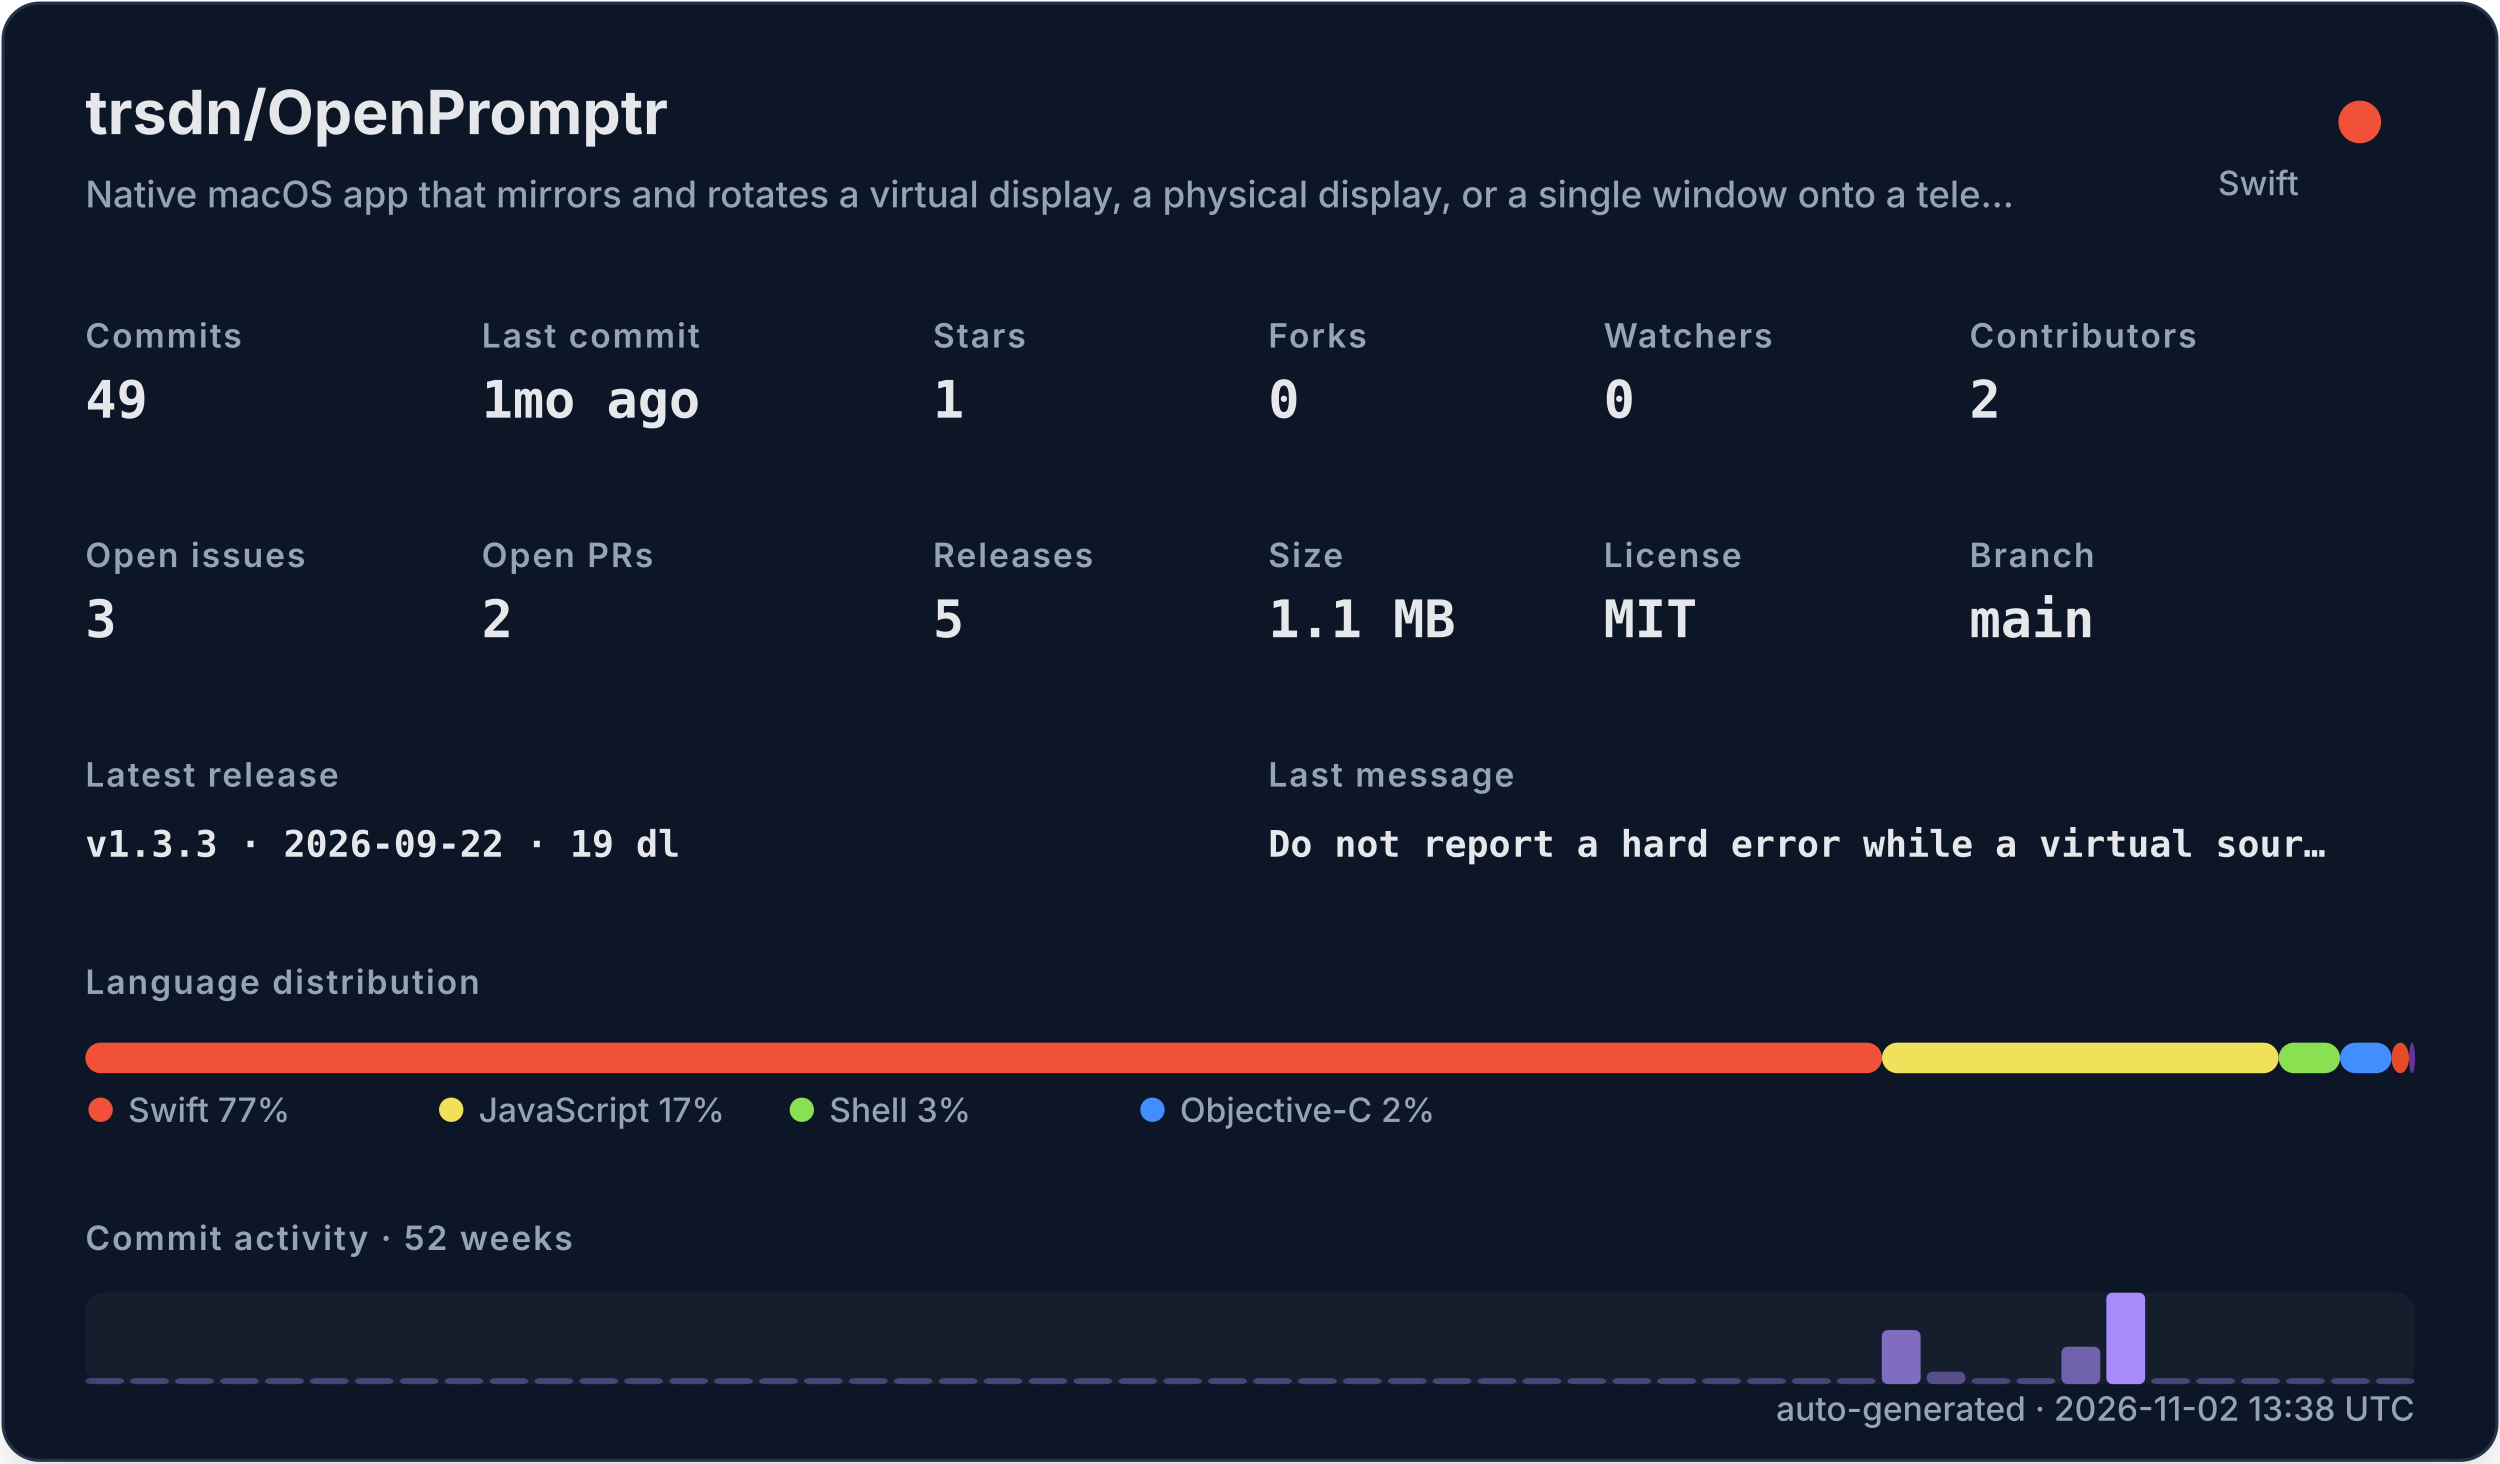
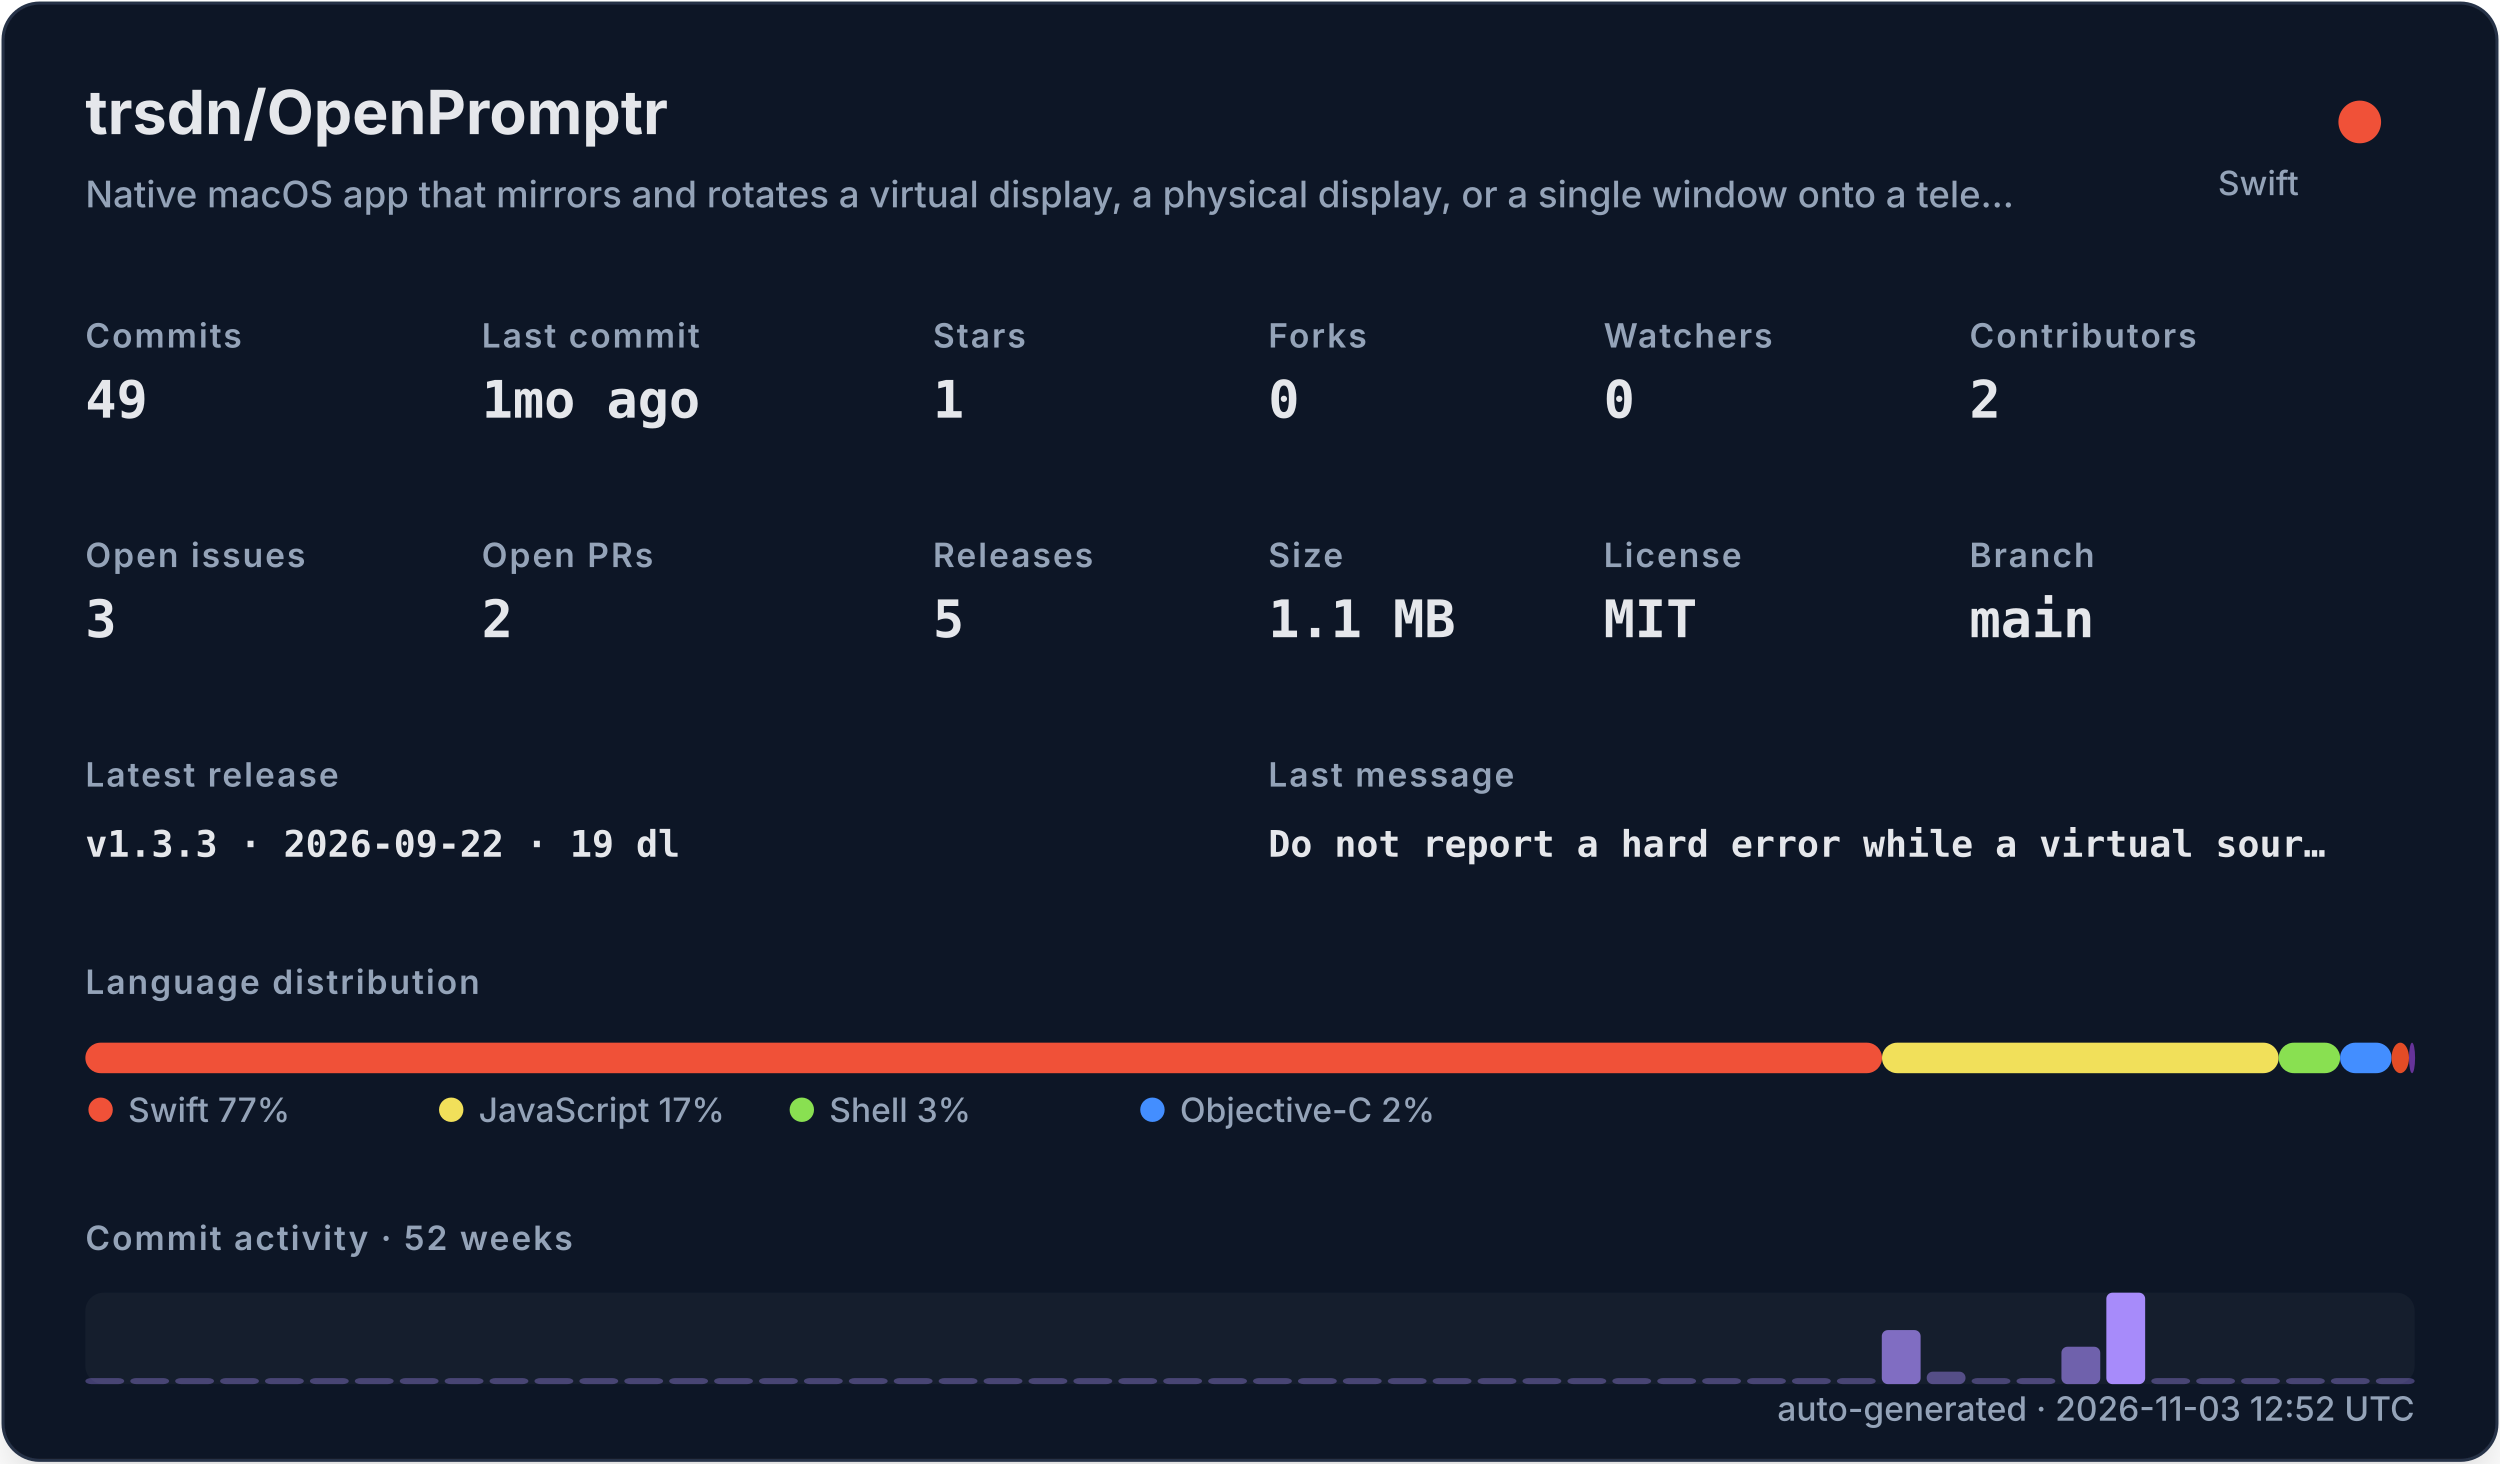
<svg xmlns="http://www.w3.org/2000/svg" width="820" height="480" viewBox="0 0 820 480" role="img">
  <defs>
    <filter id="shadow" x="-10%" y="-10%" width="120%" height="120%">
      <feDropShadow dx="0" dy="8" stdDeviation="10" flood-color="#000000" flood-opacity="0.16" />
    </filter>
    <style>
    .title { font: 700 20px -apple-system,BlinkMacSystemFont,"Segoe UI",sans-serif; fill: #e5e7eb; }
    .subtitle { font: 500 12px -apple-system,BlinkMacSystemFont,"Segoe UI",sans-serif; fill: #94a3b8; }
    .label { font: 600 11px -apple-system,BlinkMacSystemFont,"Segoe UI",sans-serif; fill: #94a3b8; text-transform: uppercase; letter-spacing: .06em; }
    .value { font: 700 17px ui-monospace,SFMono-Regular,Menlo,monospace; fill: #e5e7eb; }
    .small { font: 500 11px -apple-system,BlinkMacSystemFont,"Segoe UI",sans-serif; fill: #94a3b8; }
    .tiny { font: 500 10px -apple-system,BlinkMacSystemFont,"Segoe UI",sans-serif; fill: #94a3b8; }
    .mono { font: 650 12px ui-monospace,SFMono-Regular,Menlo,monospace; fill: #e5e7eb; }
  </style>
  </defs>
  <rect x="1" y="1" width="818" height="478" rx="12" fill="#111827" stroke="#263247" filter="url(#shadow)" />
  <text x="28" y="44" class="title">trsdn/OpenPromptr</text>
  <text x="28" y="68" class="subtitle">Native macOS app that mirrors and rotates a virtual display, a physical display, or a single window onto a tele…</text>
  <circle cx="774" cy="40" r="7" fill="#F05138" />
  <text x="754" y="64" text-anchor="end" class="small">Swift</text>
  <text x="28" y="114" class="label">Commits</text>
  <text x="28" y="137" class="value">49</text>
  <text x="158" y="114" class="label">Last commit</text>
  <text x="158" y="137" class="value">1mo ago</text>
  <text x="306" y="114" class="label">Stars</text>
  <text x="306" y="137" class="value">1</text>
  <text x="416" y="114" class="label">Forks</text>
  <text x="416" y="137" class="value">0</text>
  <text x="526" y="114" class="label">Watchers</text>
  <text x="526" y="137" class="value">0</text>
  <text x="646" y="114" class="label">Contributors</text>
  <text x="646" y="137" class="value">2</text>
  <text x="28" y="186" class="label">Open issues</text>
  <text x="28" y="209" class="value">3</text>
  <text x="158" y="186" class="label">Open PRs</text>
  <text x="158" y="209" class="value">2</text>
  <text x="306" y="186" class="label">Releases</text>
  <text x="306" y="209" class="value">5</text>
  <text x="416" y="186" class="label">Size</text>
  <text x="416" y="209" class="value">1.1 MB</text>
  <text x="526" y="186" class="label">License</text>
  <text x="526" y="209" class="value">MIT</text>
  <text x="646" y="186" class="label">Branch</text>
  <text x="646" y="209" class="value">main</text>
  <text x="28" y="258" class="label">Latest release</text>
  <text x="28" y="281" class="mono">v1.3.3 · 2026-09-22 · 19 dl</text>
  <text x="416" y="258" class="label">Last message</text>
  <text x="416" y="281" class="mono">Do not report a hard error while a virtual sour…</text>
  <text x="28" y="326" class="label">Language distribution</text>
  <rect x="28.00" y="342" width="589.30" height="10" rx="5" fill="#F05138" />
  <rect x="617.30" y="342" width="130.10" height="10" rx="5" fill="#f1e05a" />
  <rect x="747.41" y="342" width="20.14" height="10" rx="5" fill="#89e051" />
  <rect x="767.55" y="342" width="16.88" height="10" rx="5" fill="#438eff" />
  <rect x="784.44" y="342" width="5.71" height="10" rx="5" fill="#e34c26" />
  <rect x="790.15" y="342" width="2.00" height="10" rx="5" fill="#663399" />
  <circle cx="33" cy="364" r="4" fill="#F05138" />
  <text x="42" y="368" class="small">Swift 77%</text>
  <circle cx="148" cy="364" r="4" fill="#f1e05a" />
  <text x="157" y="368" class="small">JavaScript 17%</text>
  <circle cx="263" cy="364" r="4" fill="#89e051" />
  <text x="272" y="368" class="small">Shell 3%</text>
  <circle cx="378" cy="364" r="4" fill="#438eff" />
  <text x="387" y="368" class="small">Objective-C 2%</text>
  <text x="28" y="410" class="label">Commit activity · 52 weeks</text>
  <rect x="28" y="424" width="764" height="30" rx="6" fill="#1f2937" opacity=".42" />
  <rect x="28.00" y="452.00" width="12.73" height="2.00" rx="2" fill="#a78bfa" opacity="0.35" />
  <rect x="42.73" y="452.00" width="12.73" height="2.00" rx="2" fill="#a78bfa" opacity="0.35" />
  <rect x="57.46" y="452.00" width="12.73" height="2.00" rx="2" fill="#a78bfa" opacity="0.35" />
  <rect x="72.19" y="452.00" width="12.73" height="2.00" rx="2" fill="#a78bfa" opacity="0.35" />
  <rect x="86.92" y="452.00" width="12.73" height="2.00" rx="2" fill="#a78bfa" opacity="0.35" />
  <rect x="101.65" y="452.00" width="12.73" height="2.00" rx="2" fill="#a78bfa" opacity="0.35" />
  <rect x="116.38" y="452.00" width="12.73" height="2.00" rx="2" fill="#a78bfa" opacity="0.35" />
  <rect x="131.12" y="452.00" width="12.73" height="2.00" rx="2" fill="#a78bfa" opacity="0.35" />
  <rect x="145.85" y="452.00" width="12.73" height="2.00" rx="2" fill="#a78bfa" opacity="0.35" />
  <rect x="160.58" y="452.00" width="12.73" height="2.00" rx="2" fill="#a78bfa" opacity="0.35" />
  <rect x="175.31" y="452.00" width="12.73" height="2.00" rx="2" fill="#a78bfa" opacity="0.35" />
  <rect x="190.04" y="452.00" width="12.73" height="2.00" rx="2" fill="#a78bfa" opacity="0.35" />
  <rect x="204.77" y="452.00" width="12.73" height="2.00" rx="2" fill="#a78bfa" opacity="0.35" />
  <rect x="219.50" y="452.00" width="12.73" height="2.00" rx="2" fill="#a78bfa" opacity="0.35" />
  <rect x="234.23" y="452.00" width="12.73" height="2.00" rx="2" fill="#a78bfa" opacity="0.35" />
  <rect x="248.96" y="452.00" width="12.73" height="2.00" rx="2" fill="#a78bfa" opacity="0.35" />
  <rect x="263.69" y="452.00" width="12.73" height="2.00" rx="2" fill="#a78bfa" opacity="0.35" />
  <rect x="278.42" y="452.00" width="12.73" height="2.00" rx="2" fill="#a78bfa" opacity="0.35" />
  <rect x="293.15" y="452.00" width="12.73" height="2.00" rx="2" fill="#a78bfa" opacity="0.35" />
  <rect x="307.88" y="452.00" width="12.73" height="2.00" rx="2" fill="#a78bfa" opacity="0.35" />
  <rect x="322.62" y="452.00" width="12.73" height="2.00" rx="2" fill="#a78bfa" opacity="0.35" />
  <rect x="337.35" y="452.00" width="12.73" height="2.00" rx="2" fill="#a78bfa" opacity="0.35" />
  <rect x="352.08" y="452.00" width="12.73" height="2.00" rx="2" fill="#a78bfa" opacity="0.35" />
  <rect x="366.81" y="452.00" width="12.73" height="2.00" rx="2" fill="#a78bfa" opacity="0.35" />
  <rect x="381.54" y="452.00" width="12.73" height="2.00" rx="2" fill="#a78bfa" opacity="0.35" />
  <rect x="396.27" y="452.00" width="12.73" height="2.00" rx="2" fill="#a78bfa" opacity="0.35" />
  <rect x="411.00" y="452.00" width="12.73" height="2.00" rx="2" fill="#a78bfa" opacity="0.35" />
  <rect x="425.73" y="452.00" width="12.73" height="2.00" rx="2" fill="#a78bfa" opacity="0.35" />
  <rect x="440.46" y="452.00" width="12.73" height="2.00" rx="2" fill="#a78bfa" opacity="0.35" />
  <rect x="455.19" y="452.00" width="12.73" height="2.00" rx="2" fill="#a78bfa" opacity="0.35" />
  <rect x="469.92" y="452.00" width="12.73" height="2.00" rx="2" fill="#a78bfa" opacity="0.35" />
  <rect x="484.65" y="452.00" width="12.73" height="2.00" rx="2" fill="#a78bfa" opacity="0.35" />
  <rect x="499.38" y="452.00" width="12.73" height="2.00" rx="2" fill="#a78bfa" opacity="0.35" />
  <rect x="514.12" y="452.00" width="12.73" height="2.00" rx="2" fill="#a78bfa" opacity="0.35" />
  <rect x="528.85" y="452.00" width="12.73" height="2.00" rx="2" fill="#a78bfa" opacity="0.35" />
  <rect x="543.58" y="452.00" width="12.73" height="2.00" rx="2" fill="#a78bfa" opacity="0.35" />
  <rect x="558.31" y="452.00" width="12.73" height="2.00" rx="2" fill="#a78bfa" opacity="0.35" />
  <rect x="573.04" y="452.00" width="12.73" height="2.00" rx="2" fill="#a78bfa" opacity="0.35" />
  <rect x="587.77" y="452.00" width="12.73" height="2.00" rx="2" fill="#a78bfa" opacity="0.35" />
  <rect x="602.50" y="452.00" width="12.73" height="2.00" rx="2" fill="#a78bfa" opacity="0.35" />
  <rect x="617.23" y="436.27" width="12.73" height="17.73" rx="2" fill="#a78bfa" opacity="0.73" />
  <rect x="631.96" y="449.91" width="12.73" height="4.09" rx="2" fill="#a78bfa" opacity="0.44" />
  <rect x="646.69" y="452.00" width="12.73" height="2.00" rx="2" fill="#a78bfa" opacity="0.35" />
  <rect x="661.42" y="452.00" width="12.73" height="2.00" rx="2" fill="#a78bfa" opacity="0.38" />
  <rect x="676.15" y="441.73" width="12.73" height="12.27" rx="2" fill="#a78bfa" opacity="0.62" />
  <rect x="690.88" y="424.00" width="12.73" height="30.00" rx="2" fill="#a78bfa" opacity="1.00" />
  <rect x="705.62" y="452.00" width="12.73" height="2.00" rx="2" fill="#a78bfa" opacity="0.35" />
  <rect x="720.35" y="452.00" width="12.73" height="2.00" rx="2" fill="#a78bfa" opacity="0.35" />
  <rect x="735.08" y="452.00" width="12.73" height="2.00" rx="2" fill="#a78bfa" opacity="0.35" />
  <rect x="749.81" y="452.00" width="12.73" height="2.00" rx="2" fill="#a78bfa" opacity="0.35" />
  <rect x="764.54" y="452.00" width="12.73" height="2.00" rx="2" fill="#a78bfa" opacity="0.35" />
  <rect x="779.27" y="452.00" width="12.73" height="2.00" rx="2" fill="#a78bfa" opacity="0.35" />
-   <text x="792" y="466" text-anchor="end" class="small">auto-generated · 2026-11-02 13:38 UTC</text>
+   <text x="792" y="466" text-anchor="end" class="small">auto-generated · 2026-11-03 12:52 UTC</text>
</svg>
